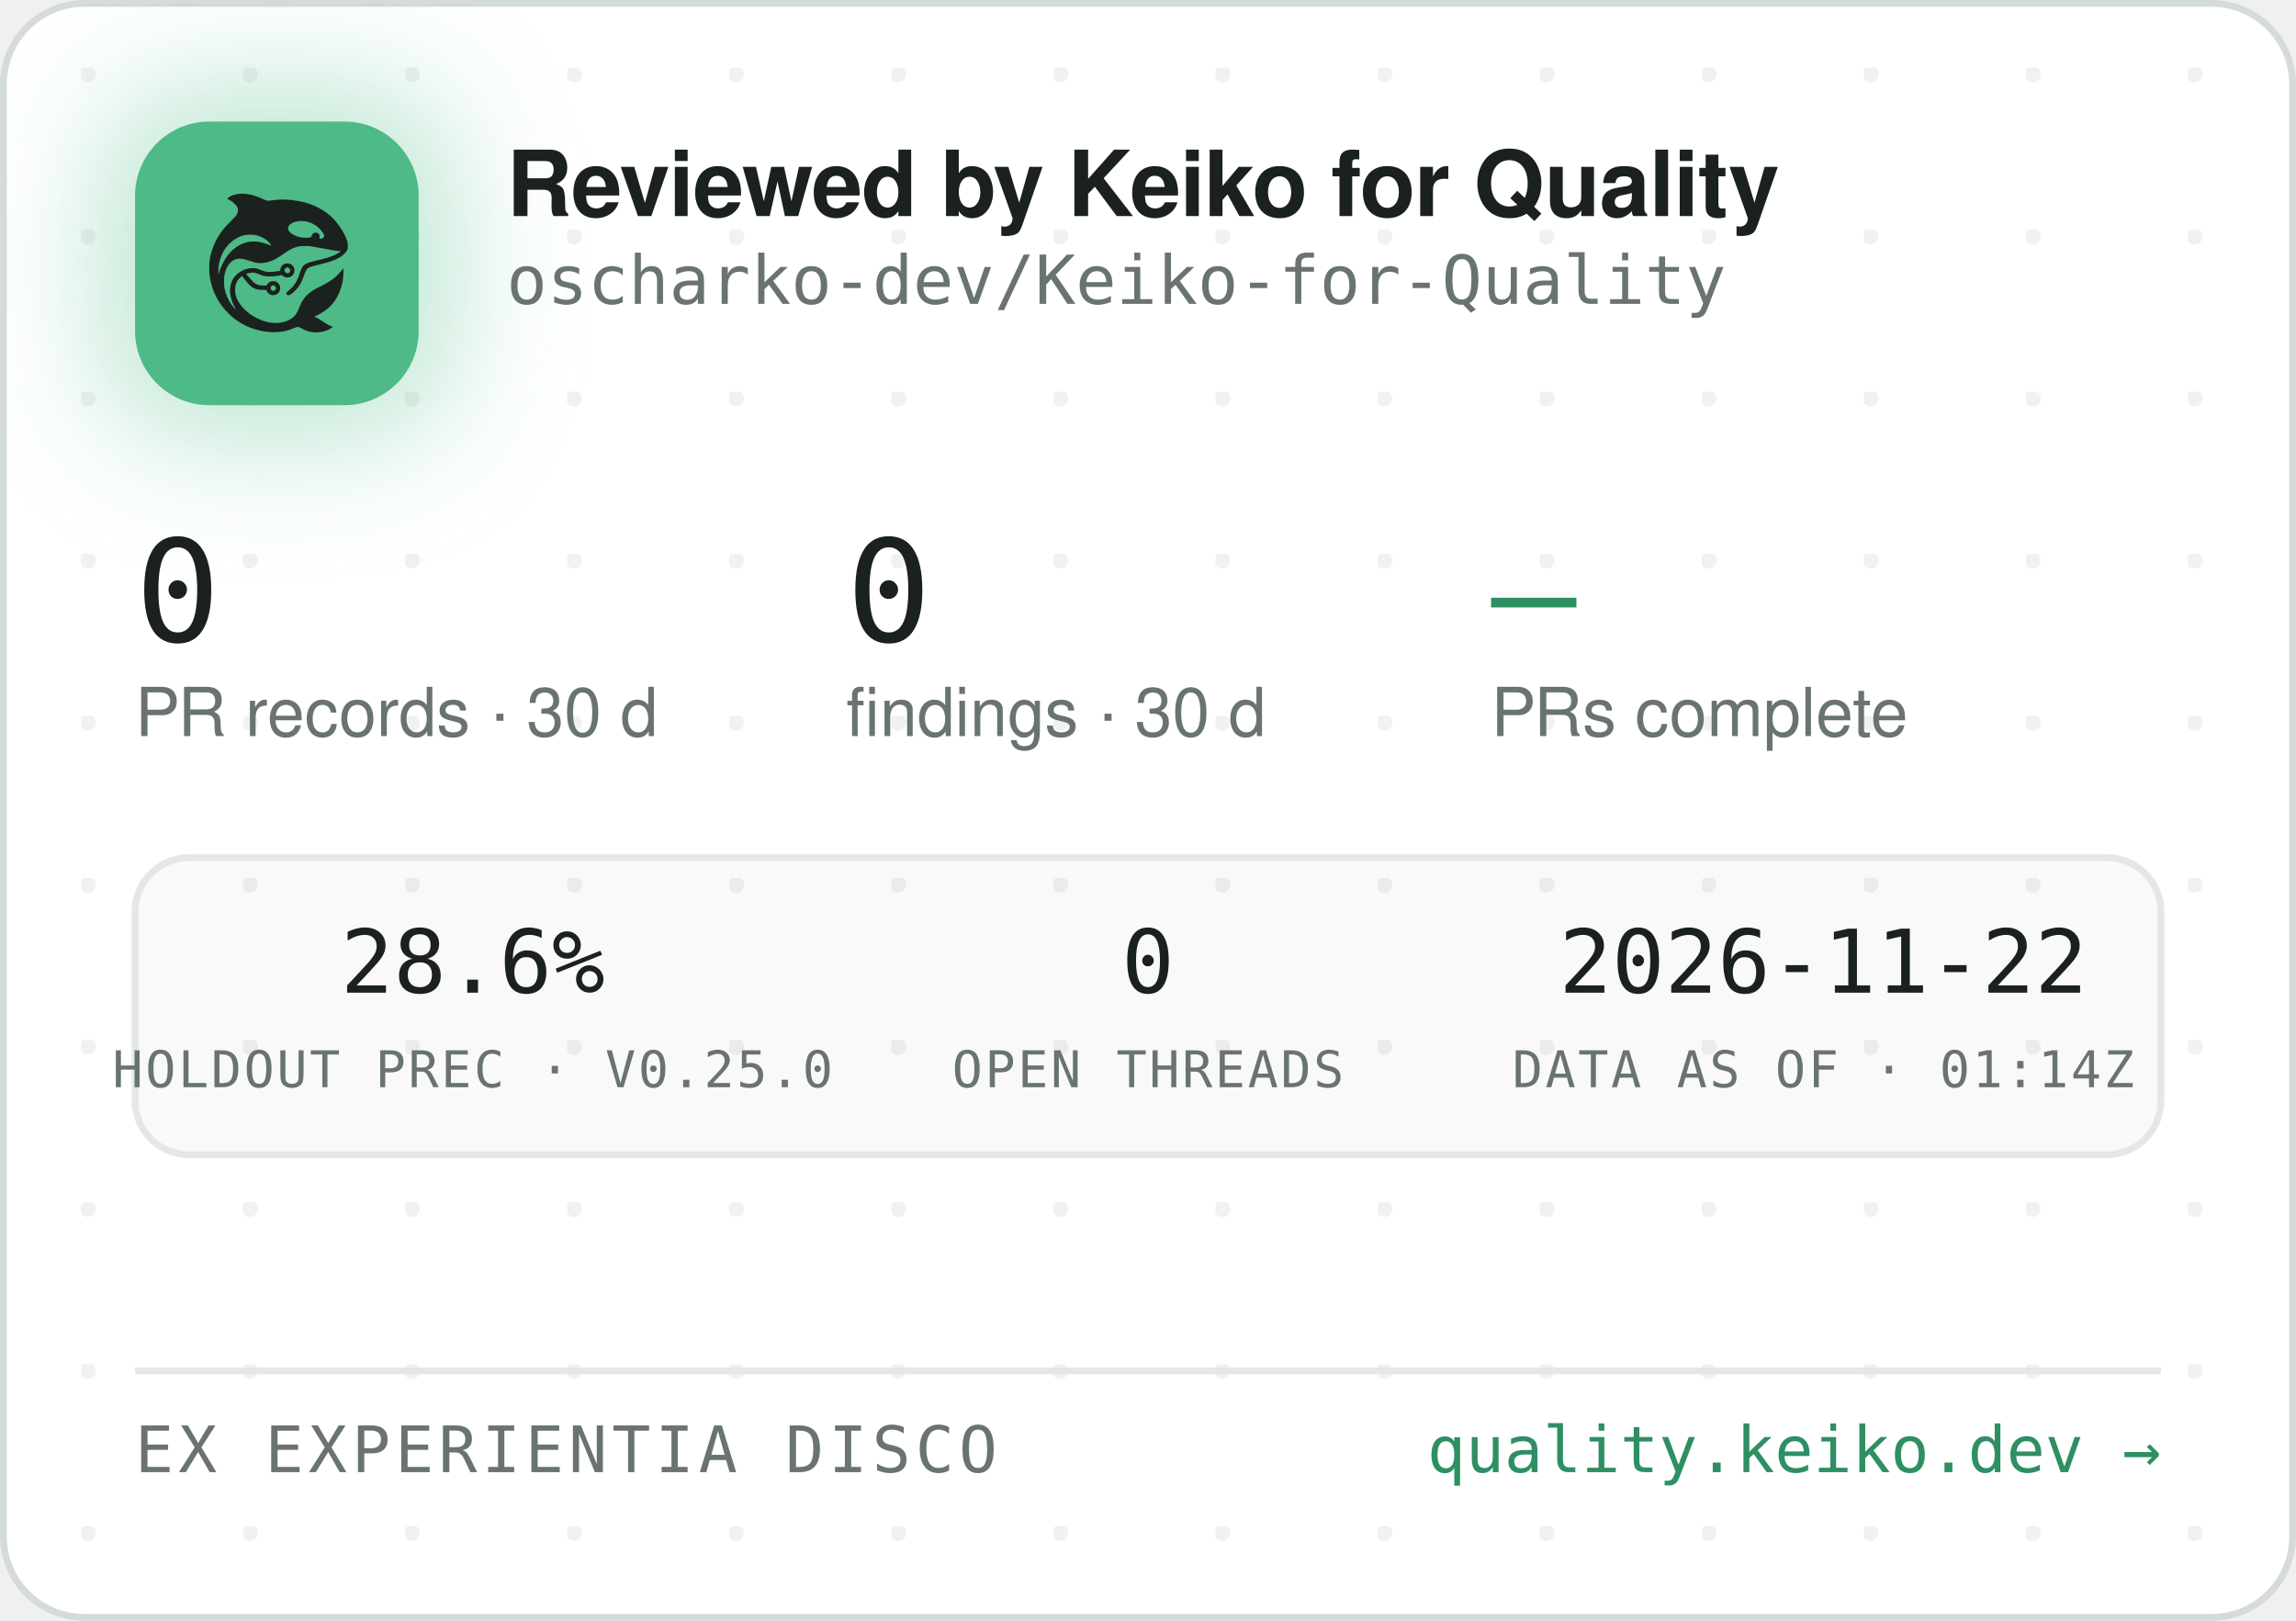
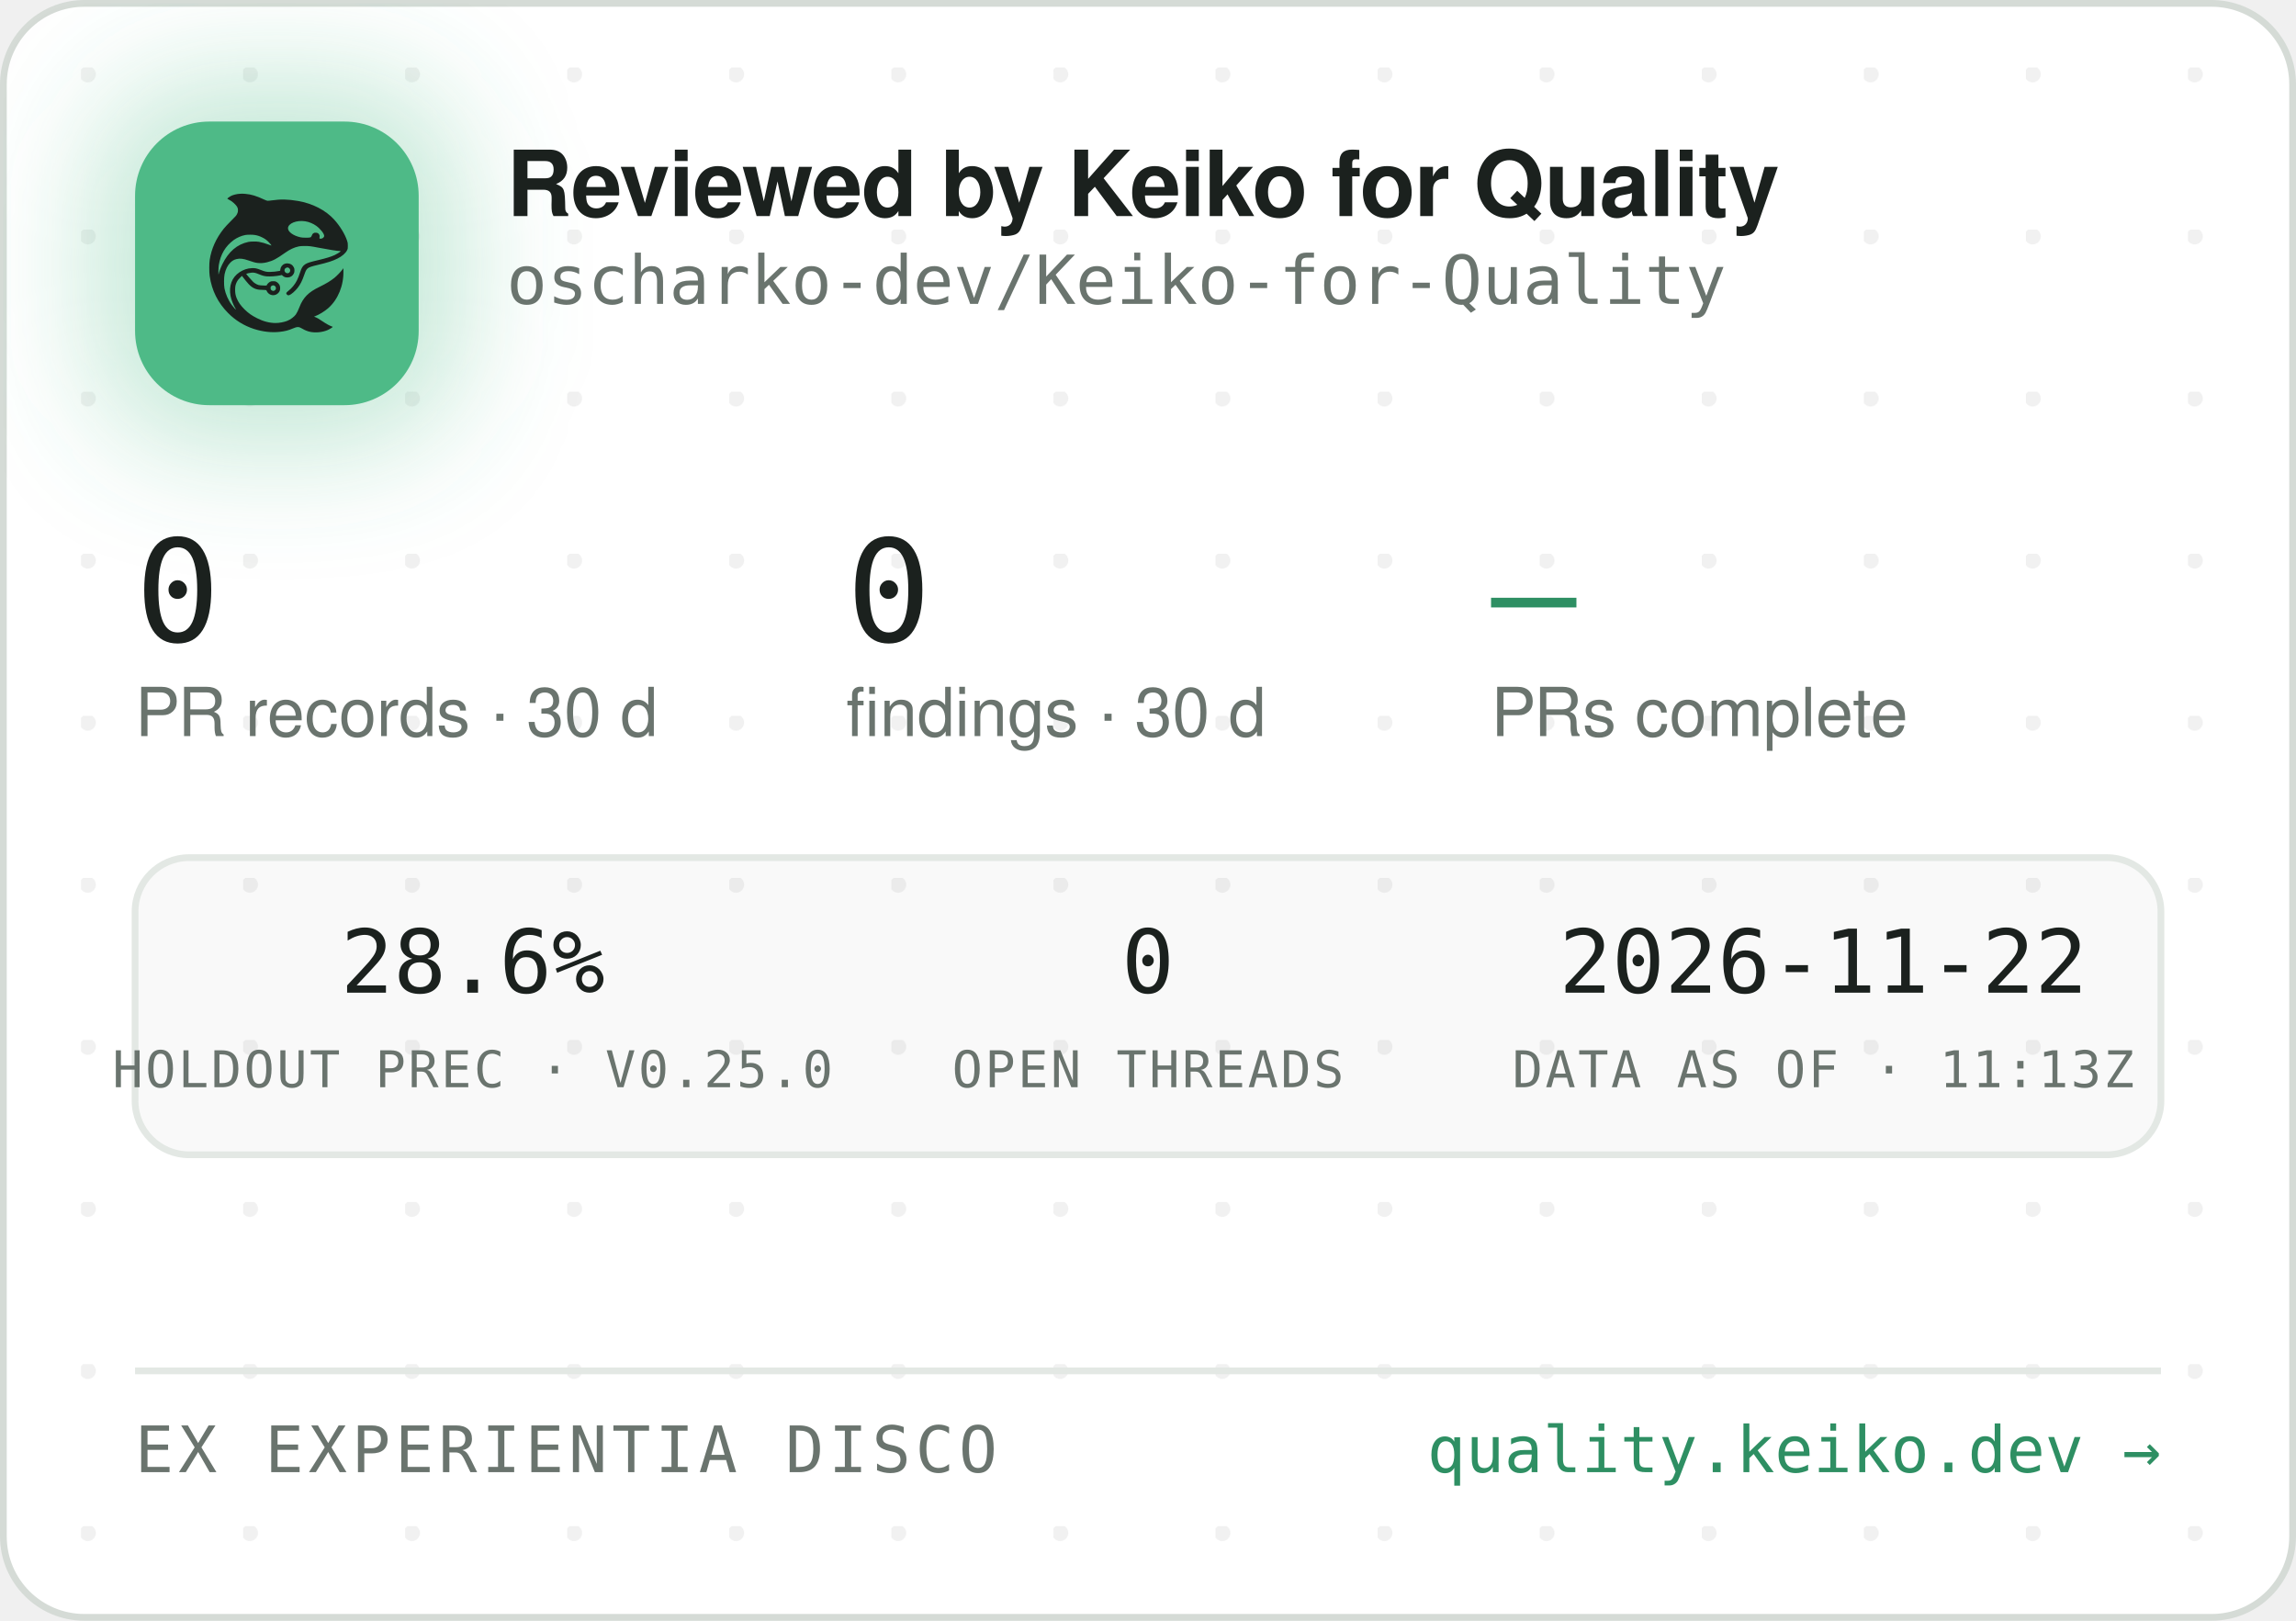
<svg xmlns="http://www.w3.org/2000/svg" width="340" height="240" viewBox="0 0 340 240" role="img" aria-label="Reviewed by Keiko for Quality — oscharko-dev/Keiko-for-Quality">
  <defs>
    <pattern id="dots" width="24" height="24" patternUnits="userSpaceOnUse" x="12" y="10">
      <circle cx="1" cy="1" r="1.2" fill="rgba(27,33,30,0.06)" />
    </pattern>
    <filter id="glow" x="-60%" y="-60%" width="220%" height="220%">
      <feGaussianBlur stdDeviation="9" />
    </filter>
    <clipPath id="card">
      <rect x="0.5" y="0.5" width="339" height="239" rx="12" />
    </clipPath>
  </defs>
  <rect x="0.5" y="0.5" width="339" height="239" rx="12" fill="#FFFFFF" stroke="#D5DBD6" />
  <rect x="0.5" y="0.5" width="339" height="239" rx="12" fill="url(#dots)" />
  <g clip-path="url(#card)">
    <rect x="14" y="12" width="54" height="54" rx="16" fill="rgba(78,186,135,0.35)" filter="url(#glow)" />
    <rect x="20" y="18" width="42" height="42" rx="11" fill="#4EBA87" />
    <g transform="translate(24,22) scale(0.03320312)">
      <g transform="translate(1024 0) scale(-1 1)">
        <g transform="translate(1024, 1024) scale(-0.1, -0.1)" fill="#1B211E" stroke="none">
          <path d="M3465 8223 c-144 -8 -314 -52 -408 -105 -69 -39 -146 -99 -146 -113 0 -5 30 -24 68 -42 146 -70 323 -229 377 -340 25 -49 29 -70 29 -138 -1 -72 -5 -88 -39 -160 -36 -75 -54 -95 -265 -305 -134 -132 -270 -279 -331 -355 -339 -425 -552 -896 -626 -1390 -25 -165 -25 -549 0 -720 92 -645 368 -1196 826 -1655 322 -324 710 -562 1145 -704 389 -126 793 -172 1155 -130 235 27 377 63 579 149 205 87 268 86 423 -7 102 -62 231 -115 335 -138 247 -56 562 -26 794 74 92 40 244 136 232 146 -4 3 -26 12 -48 19 -86 28 -246 116 -385 211 -162 112 -284 182 -357 207 l-48 17 40 15 c185 70 436 223 595 363 438 386 695 1014 678 1663 l-3 120 -50 -70 c-64 -90 -248 -280 -350 -362 -171 -136 -366 -255 -645 -391 -288 -140 -442 -243 -590 -391 -136 -137 -247 -316 -325 -526 -47 -127 -114 -262 -160 -326 -79 -107 -237 -224 -384 -283 -136 -55 -355 -96 -514 -96 -274 0 -548 71 -832 215 -242 123 -375 216 -553 389 -175 171 -287 332 -361 517 -44 114 -63 216 -63 359 0 152 17 233 74 350 35 70 59 102 136 179 l95 94 21 -29 c55 -75 219 -277 277 -338 171 -183 337 -256 582 -256 56 0 126 -3 155 -7 53 -6 54 -7 76 -57 30 -66 97 -128 172 -156 151 -57 318 11 395 160 33 62 34 193 3 261 -30 64 -88 125 -148 157 -44 23 -63 27 -141 27 -78 0 -97 -4 -140 -27 -58 -30 -131 -105 -141 -142 -6 -25 -8 -26 -93 -26 -47 0 -131 5 -186 10 -87 8 -111 15 -182 51 -45 22 -109 66 -143 96 -59 53 -326 361 -319 367 14 11 179 47 241 52 102 9 177 -7 318 -66 158 -66 243 -89 357 -99 157 -12 413 5 582 40 l93 19 44 -39 c59 -52 135 -75 228 -69 117 8 212 72 262 176 23 47 28 71 28 138 0 70 -4 89 -29 138 -55 110 -145 167 -270 174 -65 3 -91 0 -137 -18 -107 -40 -183 -140 -195 -257 l-6 -52 -51 -11 c-104 -23 -285 -41 -411 -42 -149 -1 -211 12 -402 88 -186 74 -256 88 -403 81 -193 -8 -377 -70 -546 -182 -342 -228 -485 -611 -399 -1064 30 -157 119 -388 209 -541 20 -35 35 -64 33 -66 -8 -8 -111 108 -190 214 -154 206 -278 489 -324 737 -28 154 -25 492 6 635 46 216 133 391 256 514 82 82 161 128 271 156 152 39 300 23 529 -57 217 -76 308 -101 410 -114 137 -17 284 -7 426 30 272 70 414 145 809 425 217 153 399 238 610 283 64 14 129 18 265 18 197 0 269 -9 615 -76 461 -89 843 -149 952 -149 41 0 41 0 23 -20 -28 -31 -169 -119 -254 -158 -167 -77 -388 -145 -716 -222 -399 -93 -508 -128 -608 -194 -102 -68 -160 -160 -217 -346 -35 -115 -102 -286 -149 -378 -85 -168 -227 -341 -377 -458 -105 -82 -115 -107 -69 -162 29 -34 65 -44 109 -29 86 29 261 181 371 322 126 162 201 309 295 581 61 176 90 232 145 283 62 57 163 93 470 165 439 104 640 169 863 278 206 100 368 240 434 375 32 67 33 71 33 198 -1 120 -3 138 -34 229 -98 294 -319 655 -573 936 -381 421 -968 723 -1618 834 -448 76 -767 83 -1169 25 -80 -12 -165 -19 -190 -17 -26 3 -90 26 -146 53 -343 162 -576 233 -842 255 -114 9 -141 10 -248 3z m2926 -1227 c164 -27 346 -102 485 -202 181 -129 354 -348 354 -448 0 -64 -75 -126 -154 -126 -60 0 -63 4 -52 70 8 50 7 65 -9 100 -29 64 -74 93 -151 98 -54 4 -70 1 -107 -21 -42 -25 -61 -52 -91 -129 -25 -64 -55 -73 -246 -73 -121 0 -187 5 -248 18 -318 70 -556 242 -556 402 0 218 388 374 775 311z m-2249 -611 c119 -21 208 -50 321 -106 114 -56 177 -100 266 -184 67 -63 157 -173 148 -181 -2 -3 -61 18 -130 45 -131 52 -298 100 -427 122 -113 20 -367 17 -470 -4 -502 -106 -885 -433 -1160 -992 -70 -142 -160 -379 -160 -424 0 -9 -5 -23 -11 -31 -13 -19 -5 316 10 410 80 482 295 846 661 1117 145 107 350 197 522 228 100 18 326 18 430 0z m1485 -1456 c95 -36 119 -159 42 -223 -78 -66 -209 -1 -209 104 0 60 33 100 99 121 36 10 36 10 68 -2z m-591 -822 c29 -26 37 -42 40 -77 6 -54 -9 -86 -55 -117 -41 -28 -70 -29 -119 -4 -44 22 -62 55 -62 112 0 51 13 75 53 99 50 31 101 26 143 -13z" />
        </g>
      </g>
    </g>
    <text x="75" y="32" font-family="-apple-system,'Segoe UI',Helvetica,Arial,sans-serif" font-size="13.5" font-weight="650" letter-spacing="-0.14" fill="#1B211E">Reviewed by Keiko for Quality</text>
    <text x="75" y="45" font-family="'JetBrains Mono',SFMono-Regular,Consolas,Menlo,monospace" font-size="10" fill="#6A746E">oscharko-dev/Keiko-for-Quality</text>
    <text x="20" y="95" font-family="'JetBrains Mono',SFMono-Regular,Consolas,Menlo,monospace" font-size="21" fill="#1B211E">0</text>
    <text x="20" y="109" font-family="-apple-system,'Segoe UI',Helvetica,Arial,sans-serif" font-size="10" fill="#6A746E">PR records · 30 d</text>
    <text x="125.3" y="95" font-family="'JetBrains Mono',SFMono-Regular,Consolas,Menlo,monospace" font-size="21" fill="#1B211E">0</text>
    <text x="125.3" y="109" font-family="-apple-system,'Segoe UI',Helvetica,Arial,sans-serif" font-size="10" fill="#6A746E">findings · 30 d</text>
    <text x="220.8" y="95" font-family="'JetBrains Mono',SFMono-Regular,Consolas,Menlo,monospace" font-size="21" fill="#2E8F63">—</text>
    <text x="220.8" y="109" font-family="-apple-system,'Segoe UI',Helvetica,Arial,sans-serif" font-size="10" fill="#6A746E">PRs complete</text>
    <rect x="20" y="127" width="300" height="44" rx="8" fill="rgba(27,33,30,0.025)" stroke="#E3E8E4" />
    <text x="70" y="147" text-anchor="middle" font-family="'JetBrains Mono',SFMono-Regular,Consolas,Menlo,monospace" font-size="13" fill="#1B211E">28.6%</text>
    <text x="70" y="161" text-anchor="middle" font-family="'JetBrains Mono',SFMono-Regular,Consolas,Menlo,monospace" font-size="7.5" letter-spacing="0.35" fill="#6A746E">HOLDOUT PREC · V0.25.0</text>
    <text x="170" y="147" text-anchor="middle" font-family="'JetBrains Mono',SFMono-Regular,Consolas,Menlo,monospace" font-size="13" fill="#1B211E">0</text>
    <text x="170" y="161" text-anchor="middle" font-family="'JetBrains Mono',SFMono-Regular,Consolas,Menlo,monospace" font-size="7.5" letter-spacing="0.35" fill="#6A746E">OPEN THREADS</text>
    <text x="270" y="147" text-anchor="middle" font-family="'JetBrains Mono',SFMono-Regular,Consolas,Menlo,monospace" font-size="13" fill="#1B211E">2026-11-22</text>
-     <text x="270" y="161" text-anchor="middle" font-family="'JetBrains Mono',SFMono-Regular,Consolas,Menlo,monospace" font-size="7.5" letter-spacing="0.35" fill="#6A746E">DATA AS OF · 01:14Z</text>
+     <text x="270" y="161" text-anchor="middle" font-family="'JetBrains Mono',SFMono-Regular,Consolas,Menlo,monospace" font-size="7.5" letter-spacing="0.35" fill="#6A746E">DATA AS OF · 11:13Z</text>
    <line x1="20" y1="203" x2="320" y2="203" stroke="#E3E8E4" />
    <text x="20" y="218" font-family="'JetBrains Mono',SFMono-Regular,Consolas,Menlo,monospace" font-size="9.5" letter-spacing="0.7" fill="#6A746E">EX EXPERIENTIA DISCO</text>
    <text x="320" y="218" text-anchor="end" font-family="'JetBrains Mono',SFMono-Regular,Consolas,Menlo,monospace" font-size="9.5" fill="#2E8F63">quality.keiko.dev →</text>
  </g>
</svg>
